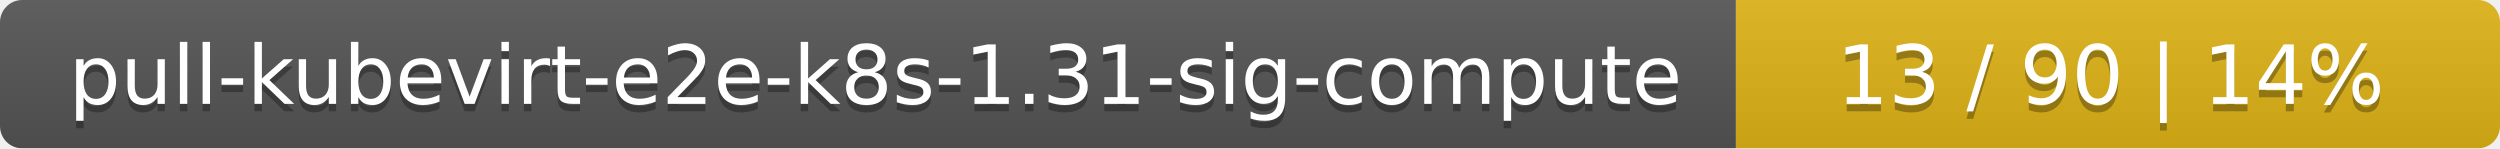
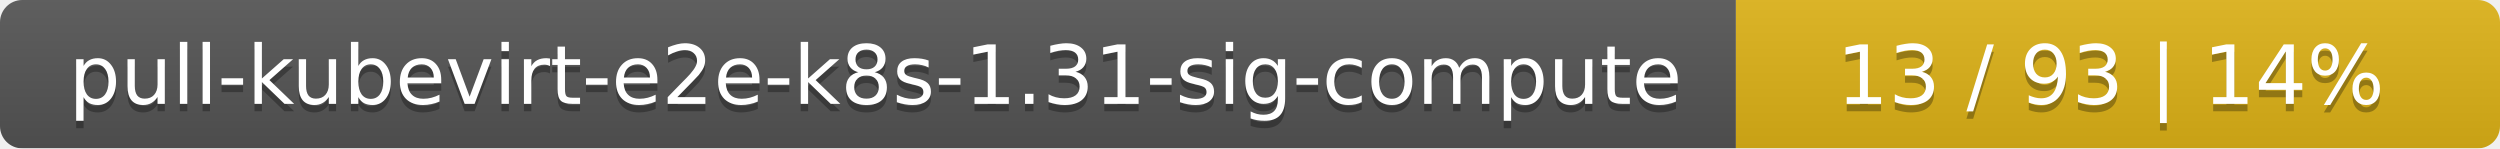
<svg xmlns="http://www.w3.org/2000/svg" width="337" height="20">
  <linearGradient id="smooth" x2="0" y2="100%">
    <stop offset="0" stop-color="#bbb" stop-opacity=".1" />
    <stop offset="1" stop-opacity=".1" />
  </linearGradient>
  <mask id="round">
    <rect width="337" height="20" rx="3" fill="#fff" />
  </mask>
  <g mask="url(#round)">
    <rect width="234" height="20" fill="#555" />
    <rect x="234" width="103" height="20" fill="#dfb317" />
    <rect width="337" height="20" fill="url(#smooth)" />
  </g>
  <g fill="#fff" text-anchor="middle" font-family="DejaVu Sans,Verdana,Geneva,sans-serif" font-size="11">
    <text x="118" y="15" fill="#010101" fill-opacity=".3">pull-kubevirt-e2e-k8s-1.31-sig-compute</text>
    <text x="118" y="14">pull-kubevirt-e2e-k8s-1.31-sig-compute</text>
-     <text x="284.5" y="15" fill="#010101" fill-opacity=".3">13 / 90    |    14%</text>
-     <text x="284.5" y="14">13 / 90    |    14%</text>
+     <text x="284.5" y="15" fill="#010101" fill-opacity=".3">13 / 93    |    14%</text>
+     <text x="284.5" y="14">13 / 93    |    14%</text>
  </g>
</svg>
